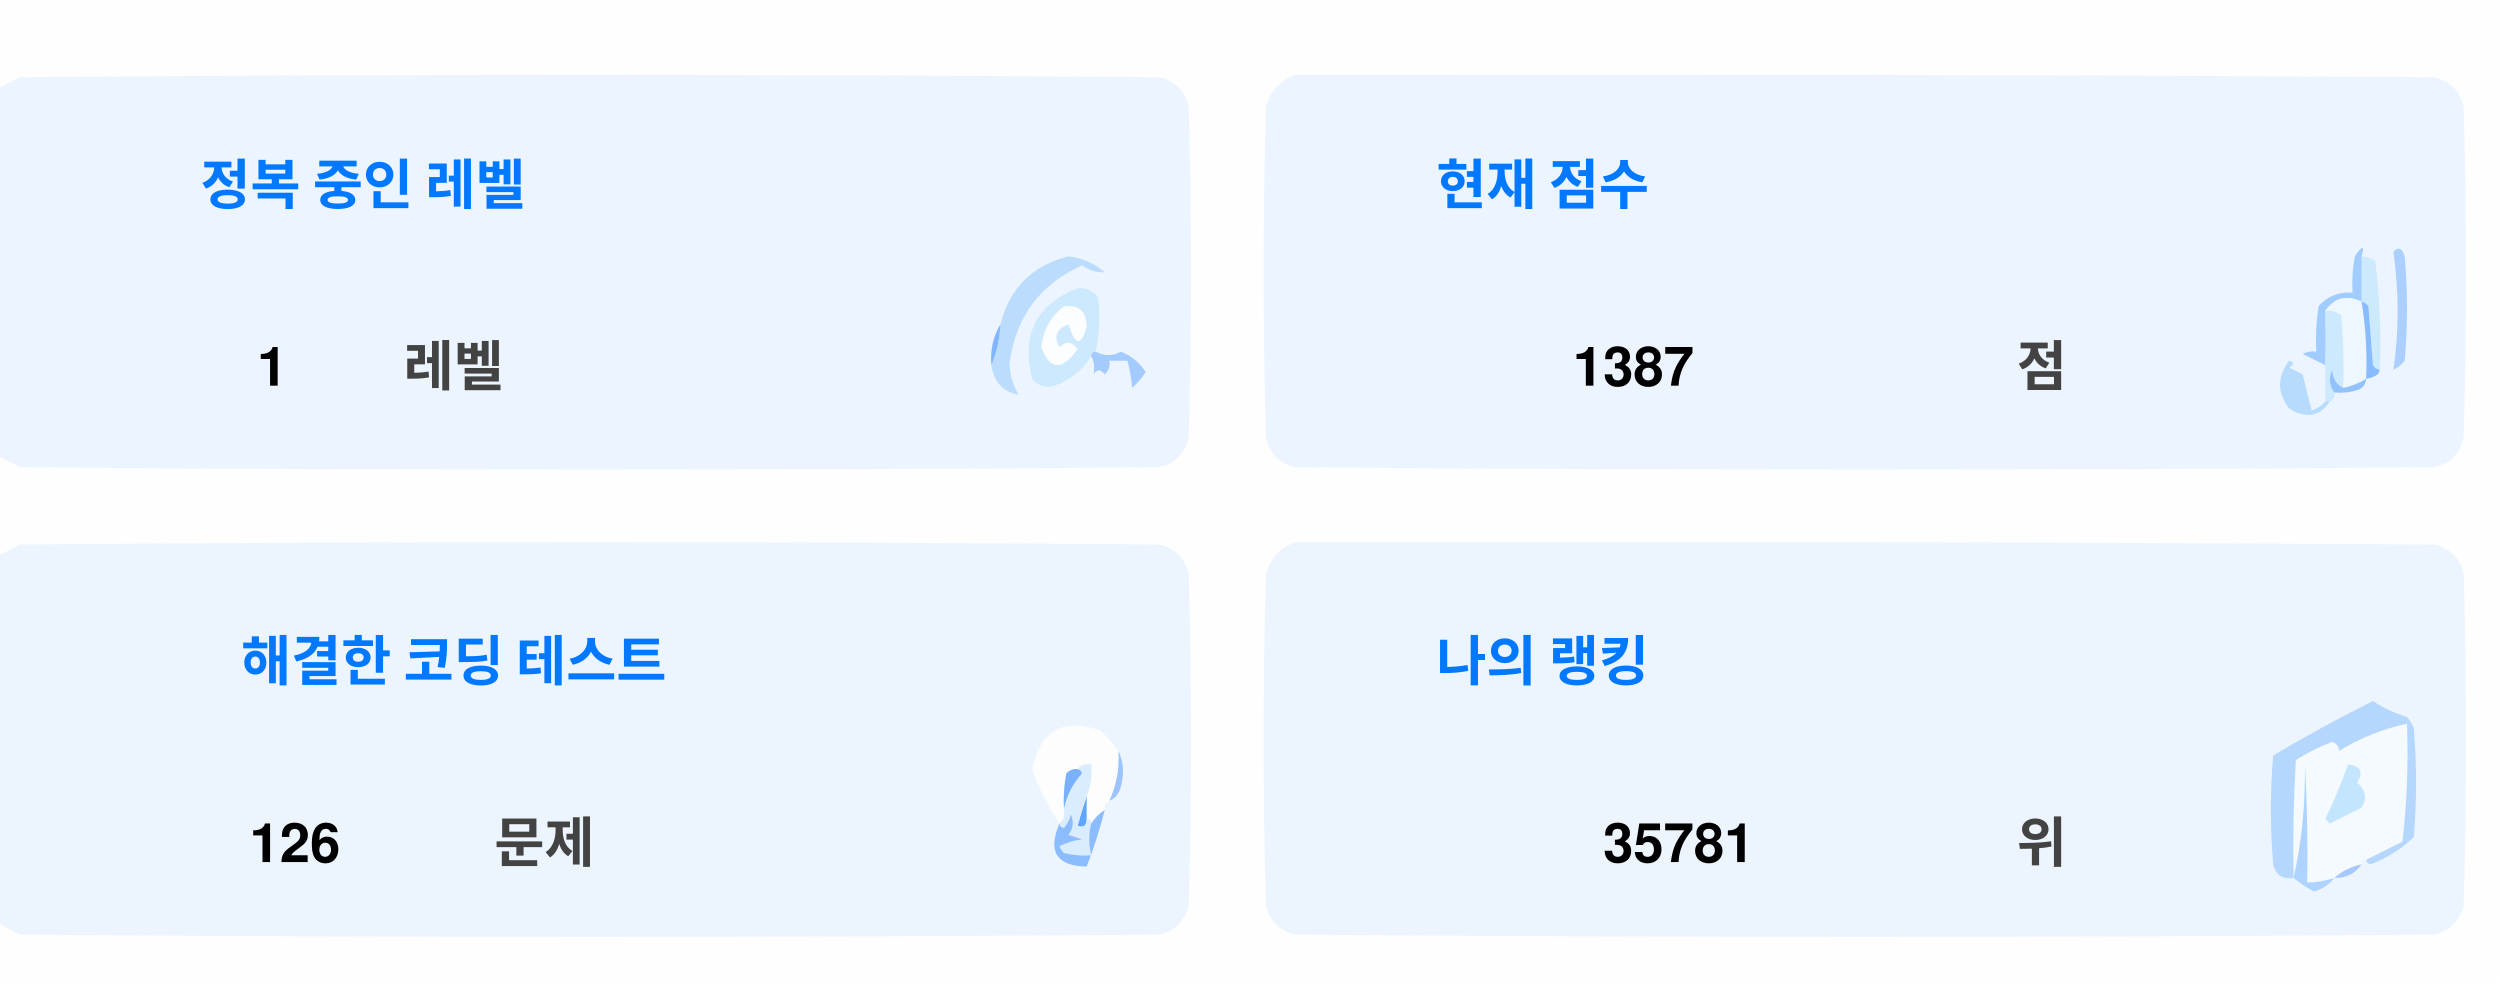
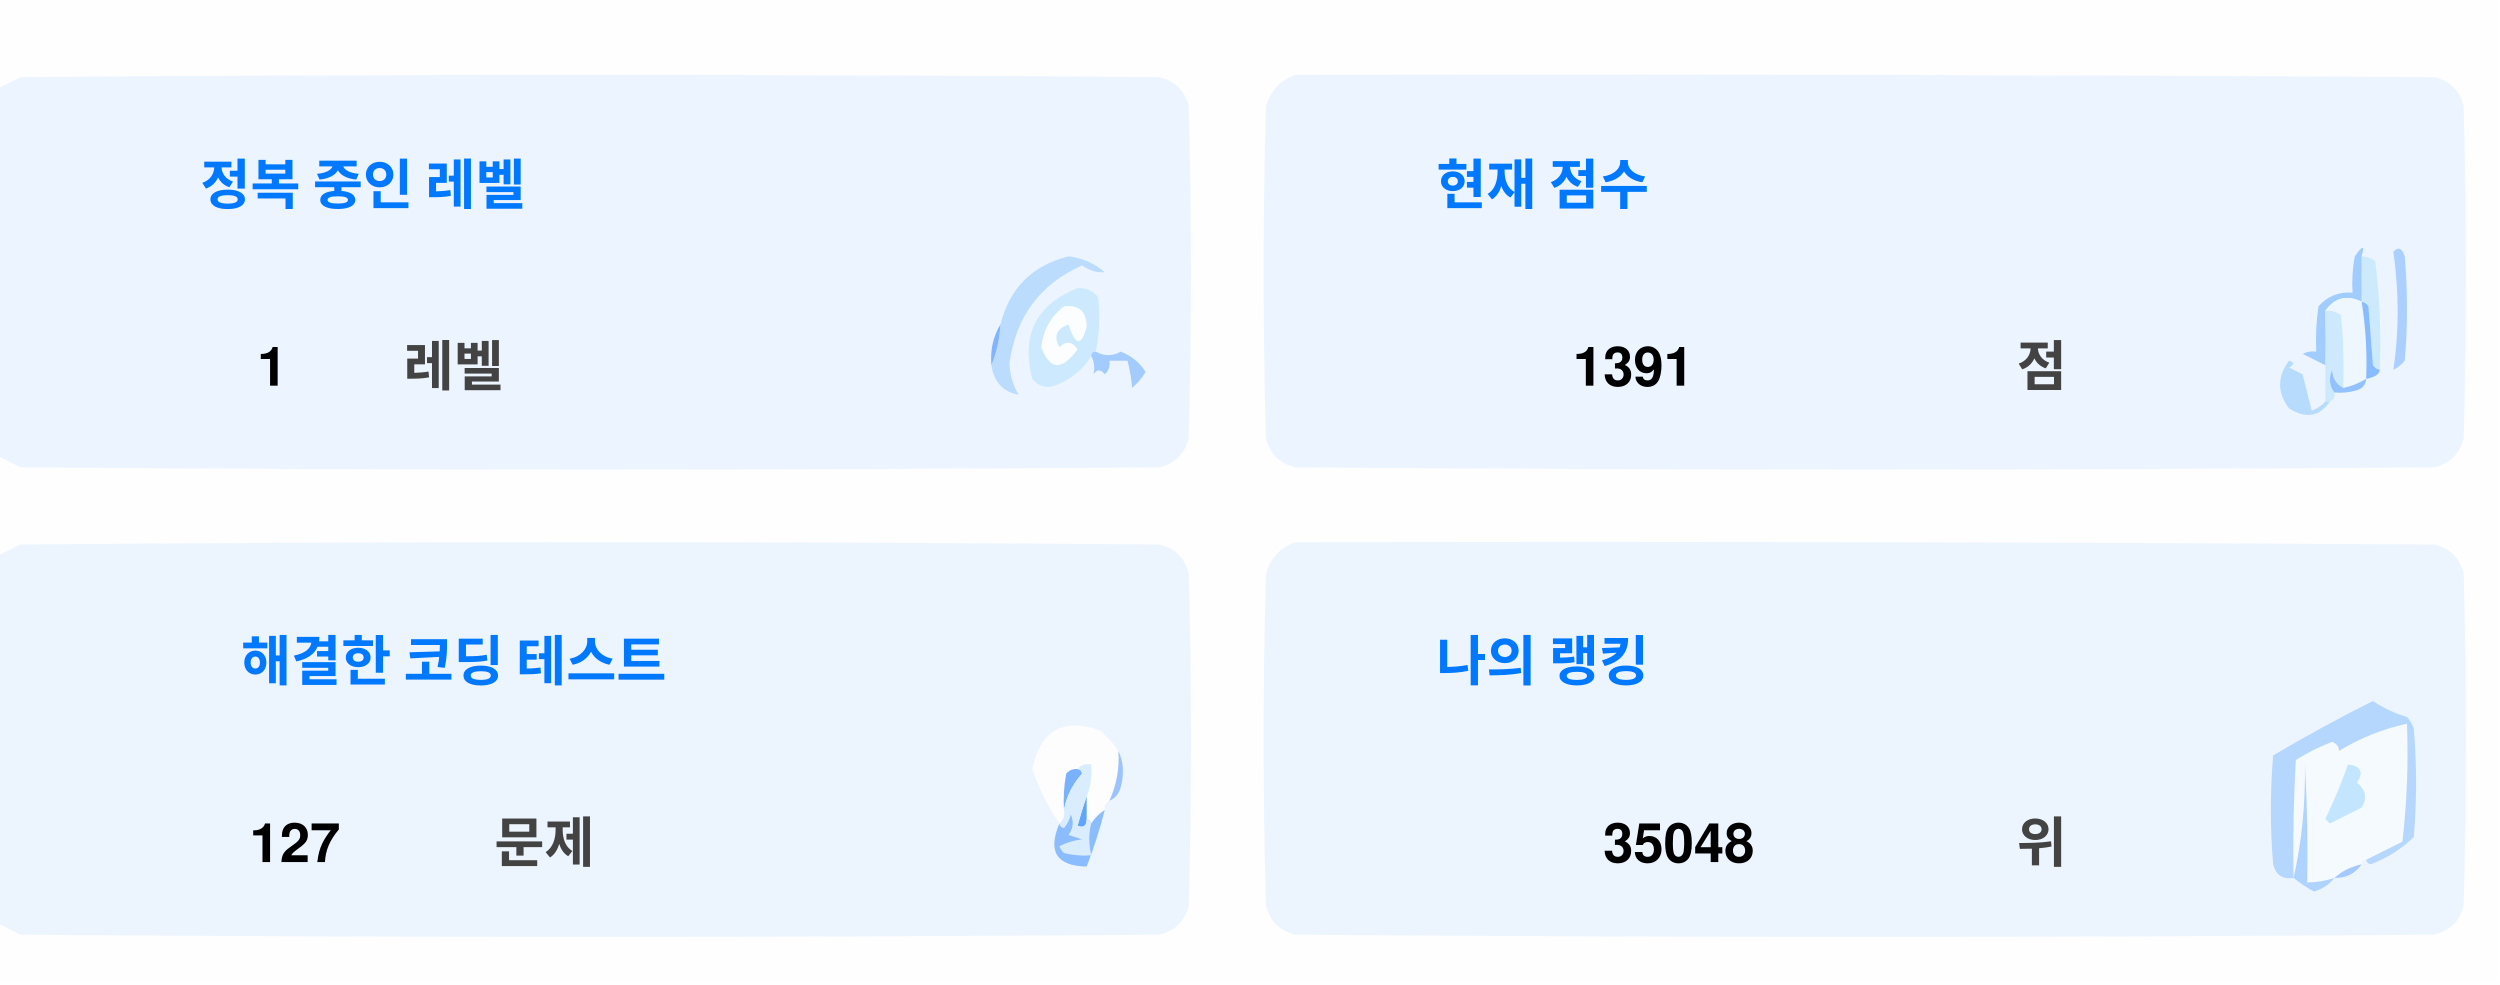
<svg xmlns="http://www.w3.org/2000/svg" version="1.1" width="551px" height="217px" style="shape-rendering:geometricPrecision; text-rendering:geometricPrecision; image-rendering:optimizeQuality; fill-rule:evenodd; clip-rule:evenodd">
  <style>.title {fill: #434343;font-size: 1rem;line-height: 1.5rem;font-weight: bold;font-family: -apple-system, BlinkMacSystemFont, Segoe UI, Helvetica, Arial, sans-serif, Apple Color Emoji, Segoe UI Emoji;}.desc {fill: #434343;font-size: 2.5rem;font-weight: bold;line-height: 1.5rem;font-family: -apple-system, BlinkMacSystemFont, Segoe UI, Helvetica, Arial, sans-serif, Apple Color Emoji, Segoe UI Emoji;}.desc-2 {fill: #434343;font-size: 1rem;font-weight: bold;line-height: 1.5rem;font-family: -apple-system, BlinkMacSystemFont, Segoe UI, Helvetica, Arial, sans-serif, Apple Color Emoji, Segoe UI Emoji;}.text, .desc {animation: twinkling 4s ease-in-out infinite;}@keyframes twinkling {40% { opacity: 1; }50% { opacity: 0.5; }60% { opacity: 1; }70% { opacity: 0.5; }80% { opacity: 1; }}</style>
  <g>
    <path style="opacity:1" fill="#fefefe" d="M -0.5,-0.5 C 183.167,-0.5 366.833,-0.5 550.5,-0.5C 550.5,71.833 550.5,144.167 550.5,216.5C 366.833,216.5 183.167,216.5 -0.5,216.5C -0.5,212.167 -0.5,207.833 -0.5,203.5C 1.14,204.32 2.807,205.153 4.5,206C 88.167,206.667 171.833,206.667 255.5,206C 259,205.167 261.167,203 262,199.5C 262.667,175.167 262.667,150.833 262,126.5C 261.167,123 259,120.833 255.5,120C 171.833,119.333 88.167,119.333 4.5,120C 2.807,120.847 1.14,121.68 -0.5,122.5C -0.5,115.167 -0.5,107.833 -0.5,100.5C 1.14,101.32 2.807,102.153 4.5,103C 88.167,103.667 171.833,103.667 255.5,103C 259,102.167 261.167,100 262,96.5C 262.667,72.167 262.667,47.833 262,23.5C 261.167,20 259,17.833 255.5,17C 171.833,16.333 88.167,16.333 4.5,17C 2.807,17.847 1.14,18.68 -0.5,19.5C -0.5,12.833 -0.5,6.167 -0.5,-0.5 Z" />
  </g>
  <g>
    <path style="opacity:1" fill="#ecf5ff" d="M -0.5,100.5 C -0.5,73.5 -0.5,46.5 -0.5,19.5C 1.14,18.68 2.807,17.847 4.5,17C 88.167,16.333 171.833,16.333 255.5,17C 259,17.833 261.167,20 262,23.5C 262.667,47.833 262.667,72.167 262,96.5C 261.167,100 259,102.167 255.5,103C 171.833,103.667 88.167,103.667 4.5,103C 2.807,102.153 1.14,101.32 -0.5,100.5 Z" />
  </g>
  <g>
    <path style="opacity:1" fill="#ecf5ff" d="M 285.5,16.5 C 369.167,16.333 452.834,16.5 536.5,17C 540,17.833 542.167,20 543,23.5C 543.667,47.833 543.667,72.167 543,96.5C 542.167,100 540,102.167 536.5,103C 452.833,103.667 369.167,103.667 285.5,103C 282,102.167 279.833,100 279,96.5C 278.333,72.167 278.333,47.833 279,23.5C 280.018,19.985 282.185,17.652 285.5,16.5 Z" />
  </g>
  <g>
    <path style="opacity:1" fill="#cdeafd" d="M 520.5,56.5 C 521.583,56.539 522.583,56.873 523.5,57.5C 524.498,65.472 524.831,73.472 524.5,81.5C 523.883,81.389 523.383,81.056 523,80.5C 522.667,76.167 522.333,71.833 522,67.5C 521.617,66.944 521.117,66.611 520.5,66.5C 520.5,63.167 520.5,59.833 520.5,56.5 Z" />
  </g>
  <g>
    <path style="opacity:1" fill="#abcfff" d="M 527.5,55.5 C 528.566,54.308 529.399,54.641 530,56.5C 530.667,64.167 530.667,71.833 530,79.5C 529.311,80.357 528.478,81.023 527.5,81.5C 528.758,73.08 528.758,64.414 527.5,55.5 Z" />
  </g>
  <g>
    <path style="opacity:1" fill="#bbdcfd" d="M 218.5,80.5 C 219.657,77.727 220.324,74.727 220.5,71.5C 222.49,63.51 227.49,58.51 235.5,56.5C 238.528,56.847 241.194,58.014 243.5,60C 241.744,60.141 240.078,59.641 238.5,58.5C 229.247,62.607 223.914,69.773 222.5,80C 222.565,82.526 223.232,84.859 224.5,87C 221.07,86.397 219.07,84.231 218.5,80.5 Z" />
  </g>
  <g>
    <path style="opacity:1" fill="#cde9fd" d="M 241.5,77.5 C 240.833,77.5 240.5,77.833 240.5,78.5C 238.628,81.529 235.961,83.695 232.5,85C 230.536,85.624 228.869,85.124 227.5,83.5C 225.021,73.791 228.354,67.124 237.5,63.5C 239.374,63.39 240.874,64.056 242,65.5C 242.497,69.524 242.331,73.524 241.5,77.5 Z" />
  </g>
  <g>
    <path style="opacity:1" fill="#fcfdfe" d="M 234.5,67.5 C 237.826,67.162 239.493,68.662 239.5,72C 238.334,76.434 237,76.267 235.5,71.5C 232.832,72.515 232.166,74.182 233.5,76.5C 235.017,75.089 236.351,75.256 237.5,77C 234.006,81.771 231.34,81.605 229.5,76.5C 229.904,72.771 231.571,69.771 234.5,67.5 Z" />
  </g>
  <g>
    <path style="opacity:1" fill="#a1ccfe" d="M 520.5,56.5 C 520.5,59.833 520.5,63.167 520.5,66.5C 517.238,64.922 514.572,65.589 512.5,68.5C 512.617,72.81 512.617,76.81 512.5,80.5C 510.86,79.68 509.193,78.847 507.5,78C 508.448,77.517 509.448,77.35 510.5,77.5C 510.335,74.15 510.502,70.817 511,67.5C 512.995,65.253 515.495,64.253 518.5,64.5C 518.336,61.813 518.503,59.146 519,56.5C 520.731,53.969 521.231,53.969 520.5,56.5 Z" />
  </g>
  <g>
    <path style="opacity:1" fill="#cde9fd" d="M 512.5,68.5 C 513.822,68.33 514.989,68.663 516,69.5C 516.499,74.823 516.666,80.156 516.5,85.5C 514.955,84.77 514.122,83.437 514,81.5C 513.22,83.387 513.387,85.054 514.5,86.5C 514.672,87.492 514.338,88.158 513.5,88.5C 513.167,88.5 512.833,88.5 512.5,88.5C 512.5,85.833 512.5,83.167 512.5,80.5C 512.617,76.81 512.617,72.81 512.5,68.5 Z" />
  </g>
  <g>
    <path style="opacity:1" fill="#eef6fe" d="M 520.5,66.5 C 521.407,72.106 521.74,77.773 521.5,83.5C 519.95,84.441 518.284,85.108 516.5,85.5C 516.666,80.156 516.499,74.823 516,69.5C 514.989,68.663 513.822,68.33 512.5,68.5C 514.572,65.589 517.238,64.922 520.5,66.5 Z" />
  </g>
  <g>
    <path style="opacity:1" fill="#88bcff" d="M 520.5,66.5 C 521.117,66.611 521.617,66.944 522,67.5C 522.333,71.833 522.667,76.167 523,80.5C 523.383,81.056 523.883,81.389 524.5,81.5C 524.445,82.469 523.445,83.136 521.5,83.5C 521.74,77.773 521.407,72.106 520.5,66.5 Z" />
  </g>
  <g>
    <path style="opacity:1" fill="#82b5fe" d="M 220.5,71.5 C 220.324,74.727 219.657,77.727 218.5,80.5C 218.215,77.171 218.882,74.171 220.5,71.5 Z" />
  </g>
  <g>
    <path style="opacity:1" fill="#a3cbfe" d="M 240.5,78.5 C 240.5,77.833 240.833,77.5 241.5,77.5C 243.391,78.536 245.224,78.536 247,77.5C 249.391,78.429 251.225,79.929 252.5,82C 251.681,83.319 250.681,84.486 249.5,85.5C 249.409,83.777 249.075,81.777 248.5,79.5C 247.167,79.5 245.833,79.5 244.5,79.5C 244.719,80.675 244.386,81.675 243.5,82.5C 242.575,81.359 241.741,81.359 241,82.5C 241.331,80.981 241.164,79.648 240.5,78.5 Z" />
  </g>
  <g>
    <path style="opacity:1" fill="#b7dbfd" d="M 512.5,88.5 C 512.833,88.5 513.167,88.5 513.5,88.5C 511.199,91.857 508.199,92.357 504.5,90C 501.872,86.535 501.872,83.035 504.5,79.5C 505.696,79.846 505.696,80.346 504.5,81C 505.5,81.5 506.5,82 507.5,82.5C 508.167,85.167 508.833,87.833 509.5,90.5C 510.739,90.058 511.739,89.391 512.5,88.5 Z" />
  </g>
  <g>
    <path style="opacity:1" fill="#92c1fe" d="M 516.5,85.5 C 518.284,85.108 519.95,84.441 521.5,83.5C 521.423,84.75 520.756,85.583 519.5,86C 517.866,86.493 516.199,86.66 514.5,86.5C 513.387,85.054 513.22,83.387 514,81.5C 514.122,83.437 514.955,84.77 516.5,85.5 Z" />
  </g>
  <g>
    <path style="opacity:1" fill="#ecf5fe" d="M -0.5,203.5 C -0.5,176.5 -0.5,149.5 -0.5,122.5C 1.14,121.68 2.807,120.847 4.5,120C 88.167,119.333 171.833,119.333 255.5,120C 259,120.833 261.167,123 262,126.5C 262.667,150.833 262.667,175.167 262,199.5C 261.167,203 259,205.167 255.5,206C 171.833,206.667 88.167,206.667 4.5,206C 2.807,205.153 1.14,204.32 -0.5,203.5 Z" />
  </g>
  <g>
    <path style="opacity:1" fill="#ecf5fe" d="M 285.5,119.5 C 369.167,119.333 452.834,119.5 536.5,120C 540,120.833 542.167,123 543,126.5C 543.667,150.833 543.667,175.167 543,199.5C 542.167,203 540,205.167 536.5,206C 452.833,206.667 369.167,206.667 285.5,206C 282,205.167 279.833,203 279,199.5C 278.333,175.167 278.333,150.833 279,126.5C 280.018,122.985 282.185,120.652 285.5,119.5 Z" />
  </g>
  <g>
    <path style="opacity:1" fill="#fdfdfe" d="M 246.5,165.5 C 246.758,169.367 246.092,173.034 244.5,176.5C 243.662,176.842 243.328,177.508 243.5,178.5C 242.272,179.306 241.272,180.306 240.5,181.5C 240.5,180.833 240.167,180.5 239.5,180.5C 239.5,178.833 239.5,177.167 239.5,175.5C 240.369,173.283 240.702,170.95 240.5,168.5C 239.209,168.263 238.209,168.596 237.5,169.5C 236.504,169.414 235.671,169.748 235,170.5C 234.503,173.146 234.336,175.813 234.5,178.5C 234.737,179.791 234.404,180.791 233.5,181.5C 230.986,177.806 228.986,173.806 227.5,169.5C 229.309,160.957 234.309,158.124 242.5,161C 244.07,162.397 245.404,163.897 246.5,165.5 Z" />
  </g>
  <g>
    <path style="opacity:1" fill="#f5faff" d="M 521.5,189.5 C 520.833,189.5 520.5,189.833 520.5,190.5C 518.181,190.992 516.181,191.992 514.5,193.5C 512.565,194.15 510.565,194.483 508.5,194.5C 508.666,185.827 508.5,177.16 508,168.5C 508.141,177.227 507.308,185.56 505.5,193.5C 505.334,184.827 505.5,176.16 506,167.5C 508.527,165.903 511.194,164.57 514,163.5C 515.011,163.892 515.511,164.559 515.5,165.5C 520.21,162.641 525.21,160.641 530.5,159.5C 530.831,168.192 530.498,176.859 529.5,185.5C 526.807,186.847 524.14,188.18 521.5,189.5 Z" />
  </g>
  <g>
    <path style="opacity:1" fill="#b6d7fd" d="M 521.5,189.5 C 524.14,188.18 526.807,186.847 529.5,185.5C 530.498,176.859 530.831,168.192 530.5,159.5C 525.21,160.641 520.21,162.641 515.5,165.5C 515.511,164.559 515.011,163.892 514,163.5C 511.194,164.57 508.527,165.903 506,167.5C 505.5,176.16 505.334,184.827 505.5,193.5C 503.089,193.863 501.589,192.863 501,190.5C 500.333,182.5 500.333,174.5 501,166.5C 508.173,162.246 515.507,158.246 523,154.5C 525.304,156.068 527.804,157.235 530.5,158C 531.126,158.75 531.626,159.584 532,160.5C 532.667,168.5 532.667,176.5 532,184.5C 529.292,187.111 526.125,189.111 522.5,190.5C 521.893,190.376 521.56,190.043 521.5,189.5 Z" />
  </g>
  <g>
    <path style="opacity:1" fill="#c3e5fe" d="M 517.5,168.5 C 520.317,168.801 520.984,170.134 519.5,172.5C 521.439,174.122 521.772,175.956 520.5,178C 518.167,179.167 515.833,180.333 513.5,181.5C 513.167,181.167 512.833,180.833 512.5,180.5C 514.414,176.515 516.081,172.515 517.5,168.5 Z" />
  </g>
  <g>
    <path style="opacity:1" fill="#7ab1fc" d="M 237.5,169.5 C 238.043,169.56 238.376,169.893 238.5,170.5C 236.395,172.836 235.062,175.503 234.5,178.5C 234.336,175.813 234.503,173.146 235,170.5C 235.671,169.748 236.504,169.414 237.5,169.5 Z" />
  </g>
  <g>
    <path style="opacity:1" fill="#afd3ff" d="M 514.5,193.5 C 513.378,194.947 511.878,195.947 510,196.5C 508.348,195.601 506.848,194.601 505.5,193.5C 507.308,185.56 508.141,177.227 508,168.5C 508.5,177.16 508.666,185.827 508.5,194.5C 510.565,194.483 512.565,194.15 514.5,193.5 Z" />
  </g>
  <g>
    <path style="opacity:1" fill="#9cc3fd" d="M 246.5,165.5 C 247.634,167.966 247.801,170.633 247,173.5C 246.623,174.942 245.79,175.942 244.5,176.5C 246.092,173.034 246.758,169.367 246.5,165.5 Z" />
  </g>
  <g>
    <path style="opacity:1" fill="#62a6fc" d="M 239.5,175.5 C 239.5,177.167 239.5,178.833 239.5,180.5C 239.483,182.028 238.816,182.528 237.5,182C 238.117,179.723 238.784,177.556 239.5,175.5 Z" />
  </g>
  <g>
    <path style="opacity:1" fill="#daedfe" d="M 237.5,169.5 C 238.209,168.596 239.209,168.263 240.5,168.5C 240.702,170.95 240.369,173.283 239.5,175.5C 238.784,177.556 238.117,179.723 237.5,182C 238.816,182.528 239.483,182.028 239.5,180.5C 240.167,180.5 240.5,180.833 240.5,181.5C 239.918,183.669 239.918,186.002 240.5,188.5C 238.473,188.662 236.473,188.495 234.5,188C 234.043,187.586 233.709,187.086 233.5,186.5C 235.078,185.702 236.744,185.202 238.5,185C 237.5,184.667 236.5,184.333 235.5,184C 236.554,182.612 236.72,181.112 236,179.5C 235.751,180.624 235.251,181.624 234.5,182.5C 233.893,182.376 233.56,182.043 233.5,181.5C 234.404,180.791 234.737,179.791 234.5,178.5C 235.062,175.503 236.395,172.836 238.5,170.5C 238.376,169.893 238.043,169.56 237.5,169.5 Z" />
  </g>
  <g>
    <path style="opacity:1" fill="#8bbcfd" d="M 243.5,178.5 C 242.395,182.803 241.062,186.969 239.5,191C 232.857,190.847 230.857,187.68 233.5,181.5C 233.56,182.043 233.893,182.376 234.5,182.5C 235.251,181.624 235.751,180.624 236,179.5C 236.72,181.112 236.554,182.612 235.5,184C 236.5,184.333 237.5,184.667 238.5,185C 236.744,185.202 235.078,185.702 233.5,186.5C 233.709,187.086 234.043,187.586 234.5,188C 236.473,188.495 238.473,188.662 240.5,188.5C 239.918,186.002 239.918,183.669 240.5,181.5C 241.272,180.306 242.272,179.306 243.5,178.5 Z" />
  </g>
  <g>
    <path style="opacity:1" fill="#a4c8ff" d="M 520.5,190.5 C 519.089,192.539 517.089,193.539 514.5,193.5C 516.181,191.992 518.181,190.992 520.5,190.5 Z" />
  </g>
  <text text-anchor="middle" x="80" y="45" class="title" style="fill:#0078ff;" stroke="#none" stroke-width="1">정복 중인 레벨</text>
  <text text-anchor="middle" x="60" y="85" class="desc" style="fill:#000000;" stroke="#none" stroke-width="1">1</text>
  <text text-anchor="middle" x="100" y="85" class="desc-2" style="fill:#434343;" stroke="#none" stroke-width="1">레벨</text>
  <text text-anchor="middle" x="340" y="45" class="title" style="fill:#0078ff;" stroke="#none" stroke-width="1">현재 점수</text>
-   <text text-anchor="middle" x="360" y="85" class="desc" style="fill:#000000;" stroke="#none" stroke-width="1">1387</text>
+   <text text-anchor="middle" x="360" y="85" class="desc" style="fill:#000000;" stroke="#none" stroke-width="1">1391</text>
  <text text-anchor="middle" x="450" y="85" class="desc-2" style="fill:#434343;" stroke="#none" stroke-width="1">점</text>
  <text text-anchor="middle" x="100" y="150" class="title" style="fill:#0078ff;" stroke="#none" stroke-width="1">해결한 코딩 테스트</text>
-   <text text-anchor="middle" x="65" y="190" class="desc" style="fill:#000000;" stroke="#none" stroke-width="1">126</text>
+   <text text-anchor="middle" x="65" y="190" class="desc" style="fill:#000000;" stroke="#none" stroke-width="1">127</text>
  <text text-anchor="middle" x="120" y="190" class="desc-2" style="fill:#434343;" stroke="#none" stroke-width="1">문제</text>
  <text text-anchor="middle" x="340" y="150" class="title" style="fill:#0078ff;" stroke="#none" stroke-width="1">나의 랭킹</text>
-   <text text-anchor="middle" x="370" y="190" class="desc" style="fill:#000000;" stroke="#none" stroke-width="1">35781</text>
+   <text text-anchor="middle" x="370" y="190" class="desc" style="fill:#000000;" stroke="#none" stroke-width="1">35048</text>
  <text text-anchor="middle" x="450" y="190" class="desc-2" style="fill:#434343;" stroke="#none" stroke-width="1">위</text>
</svg>
